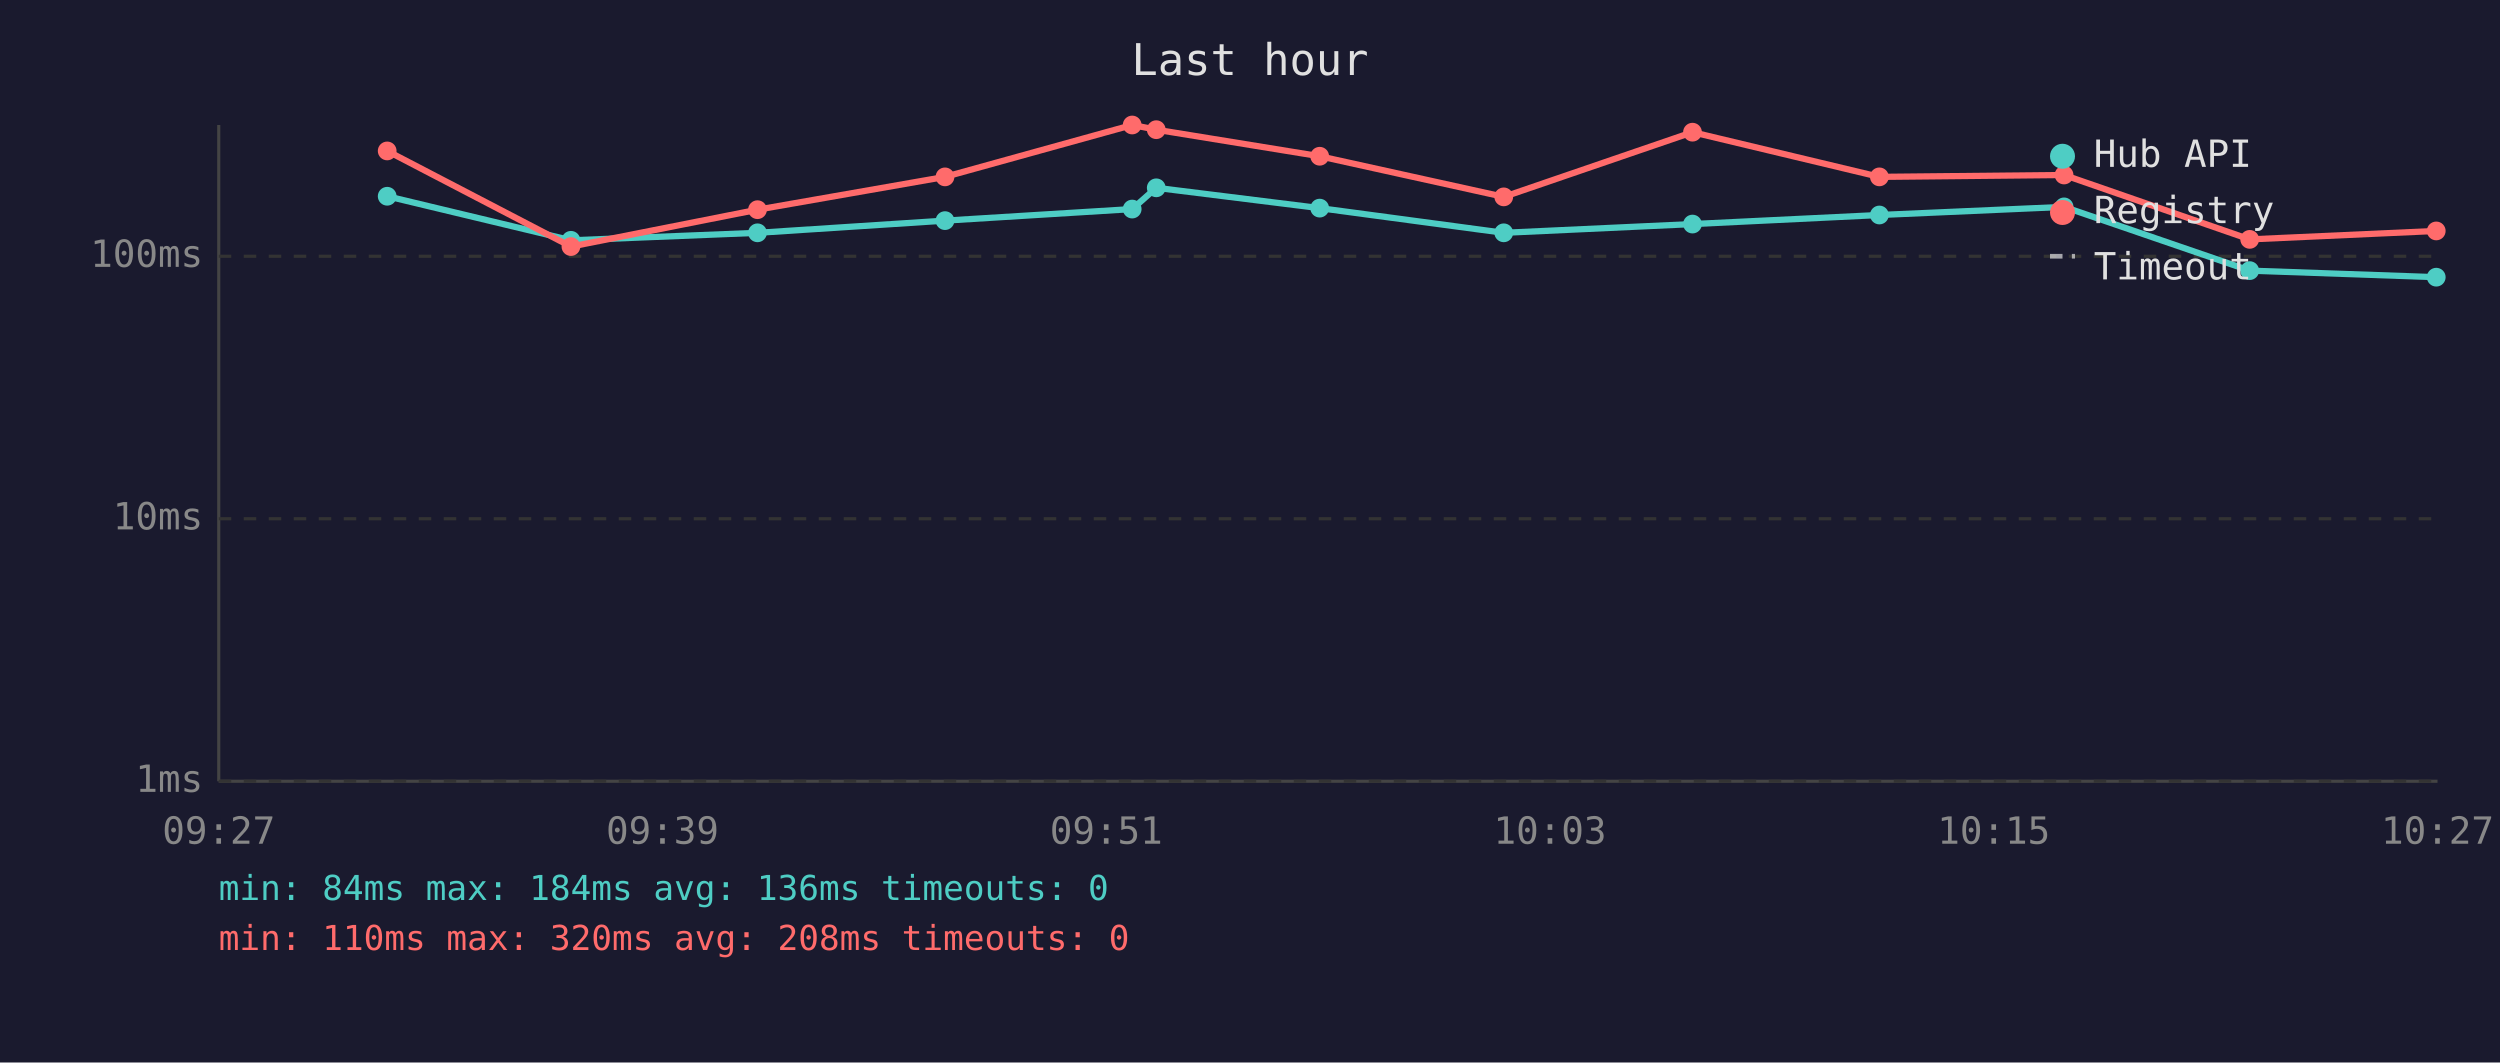
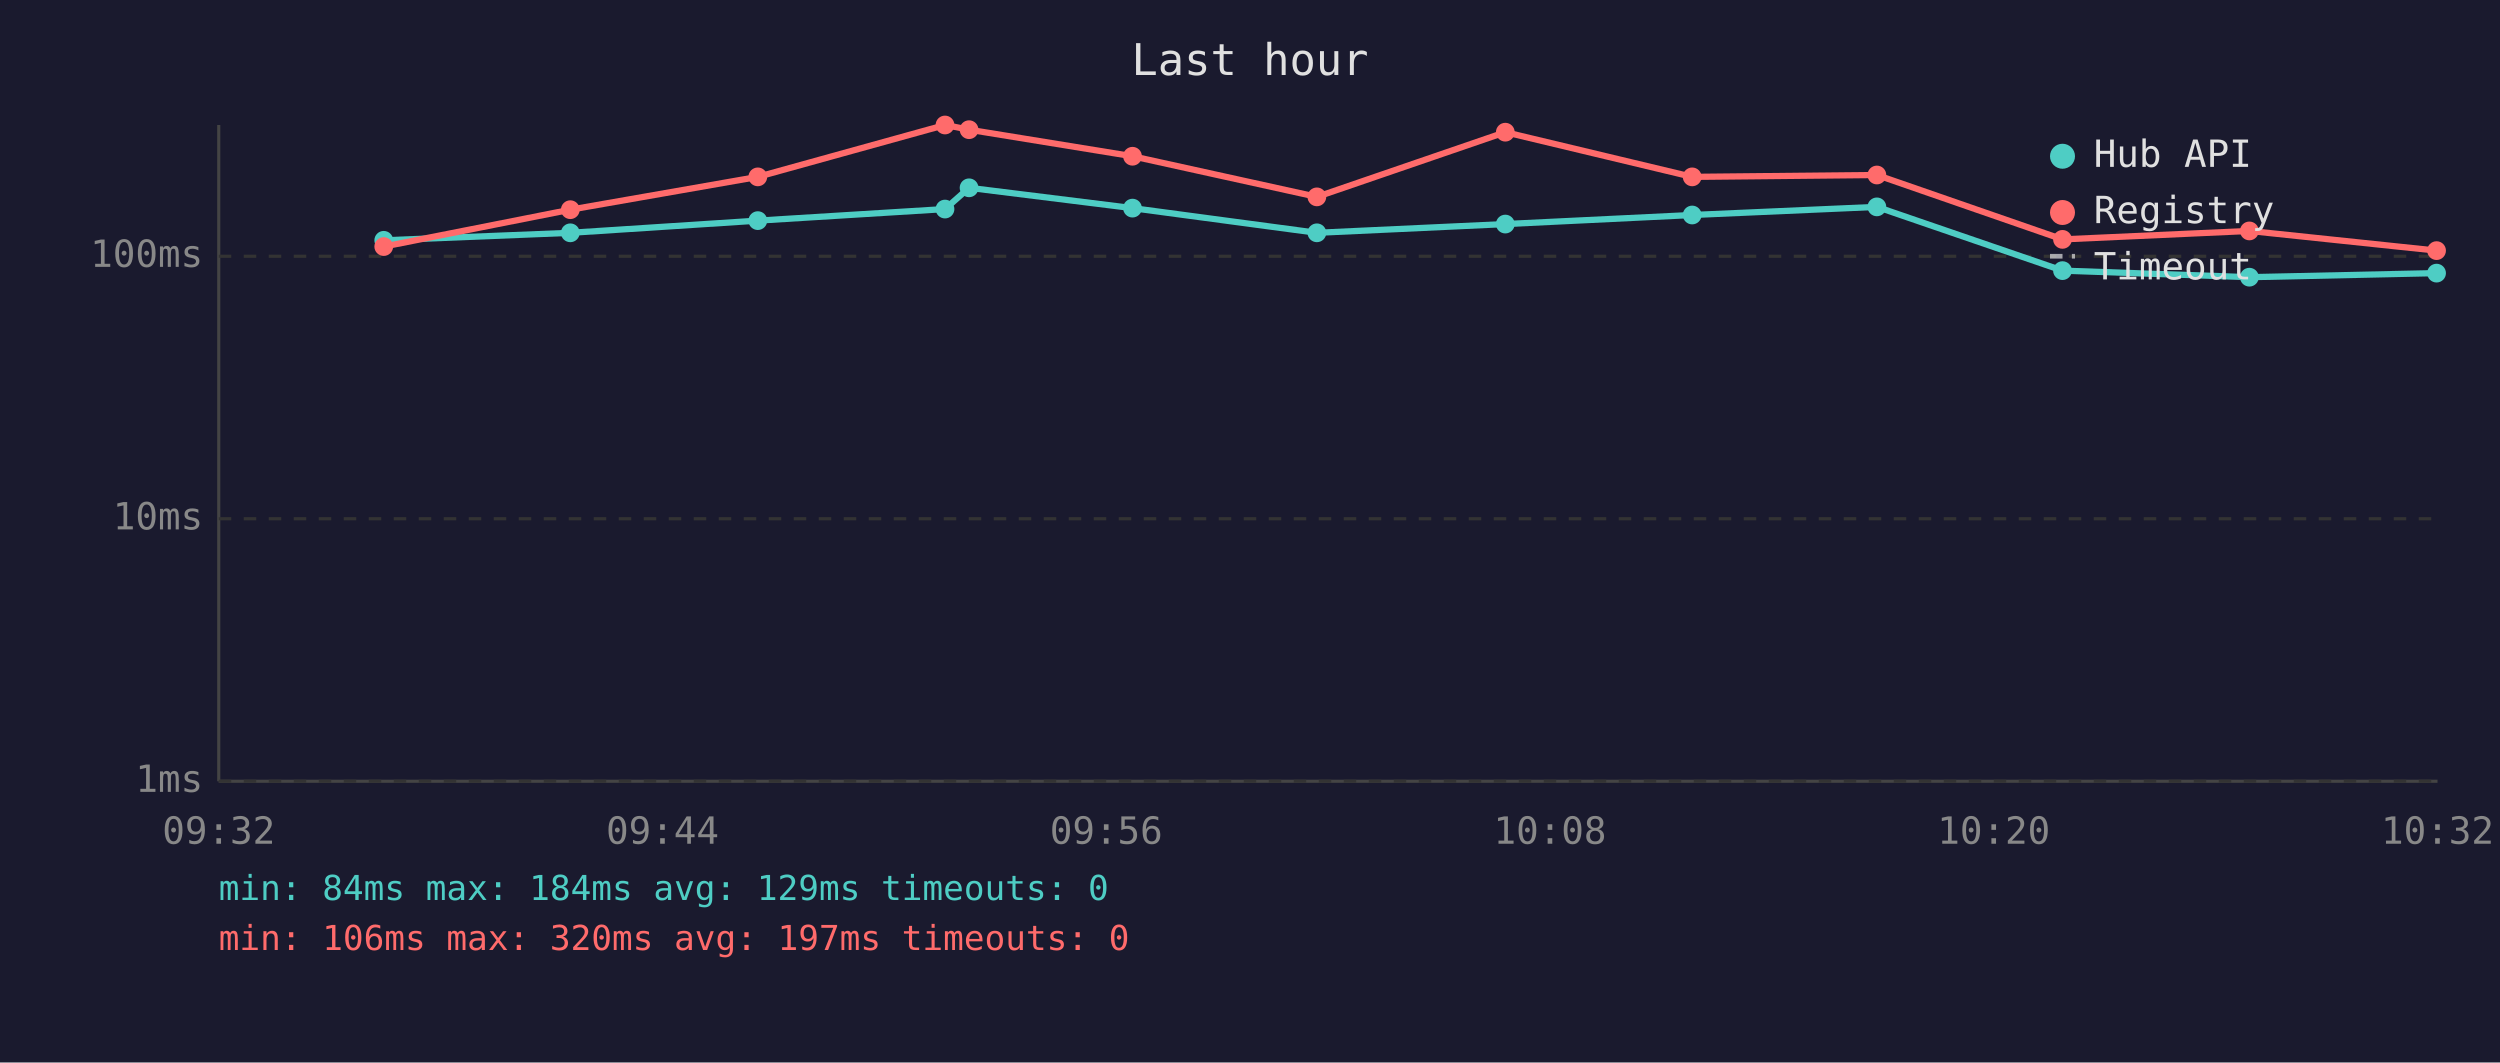
<svg xmlns="http://www.w3.org/2000/svg" viewBox="0 0 800 340" font-family="monospace" font-size="12">
  <rect width="800" height="340" fill="#1a1a2e" />
  <text x="400" y="24" fill="#e0e0e0" font-size="14" text-anchor="middle">Last hour</text>
  <line x1="70" y1="40" x2="70" y2="250" stroke="#444" stroke-width="1" />
  <line x1="70" y1="250" x2="780" y2="250" stroke="#444" stroke-width="1" />
  <line x1="70" y1="250" x2="780" y2="250" stroke="#333" stroke-width="1" stroke-dasharray="4" />
  <text x="65" y="250" fill="#888" text-anchor="end" dominant-baseline="middle">1ms</text>
  <line x1="70" y1="166" x2="780" y2="166" stroke="#333" stroke-width="1" stroke-dasharray="4" />
  <text x="65" y="166" fill="#888" text-anchor="end" dominant-baseline="middle">10ms</text>
  <line x1="70" y1="82" x2="780" y2="82" stroke="#333" stroke-width="1" stroke-dasharray="4" />
  <text x="65" y="82" fill="#888" text-anchor="end" dominant-baseline="middle">100ms</text>
-   <text x="70" y="270" fill="#888" text-anchor="middle">09:27</text>
-   <text x="212" y="270" fill="#888" text-anchor="middle">09:39</text>
-   <text x="354" y="270" fill="#888" text-anchor="middle">09:51</text>
-   <text x="496" y="270" fill="#888" text-anchor="middle">10:03</text>
-   <text x="638" y="270" fill="#888" text-anchor="middle">10:15</text>
-   <text x="780" y="270" fill="#888" text-anchor="middle">10:27</text>
-   <polyline points="123.9,62.8 182.7,76.9 242.4,74.5 302.4,70.6 362.3,66.9 370.0,60.1 422.3,66.6 481.2,74.5 541.6,71.7 601.4,68.8 660.5,66.2 719.9,86.6 779.6,88.7" fill="none" stroke="#4ecdc4" stroke-width="2" opacity="1" />
-   <circle cx="123.9" cy="62.8" r="3" fill="#4ecdc4" />
-   <circle cx="182.7" cy="76.9" r="3" fill="#4ecdc4" />
-   <circle cx="242.4" cy="74.5" r="3" fill="#4ecdc4" />
-   <circle cx="302.4" cy="70.6" r="3" fill="#4ecdc4" />
-   <circle cx="362.3" cy="66.9" r="3" fill="#4ecdc4" />
-   <circle cx="370.0" cy="60.1" r="3" fill="#4ecdc4" />
-   <circle cx="422.3" cy="66.6" r="3" fill="#4ecdc4" />
-   <circle cx="481.2" cy="74.5" r="3" fill="#4ecdc4" />
-   <circle cx="541.6" cy="71.7" r="3" fill="#4ecdc4" />
-   <circle cx="601.4" cy="68.8" r="3" fill="#4ecdc4" />
-   <circle cx="660.5" cy="66.2" r="3" fill="#4ecdc4" />
-   <circle cx="719.9" cy="86.6" r="3" fill="#4ecdc4" />
-   <circle cx="779.6" cy="88.7" r="3" fill="#4ecdc4" />
-   <polyline points="123.9,48.3 182.7,78.9 242.4,67.1 302.4,56.6 362.3,40.0 370.0,41.5 422.3,50.0 481.2,63.0 541.6,42.3 601.4,56.6 660.5,56.0 719.9,76.6 779.6,73.9" fill="none" stroke="#ff6b6b" stroke-width="2" opacity="1" />
-   <circle cx="123.9" cy="48.3" r="3" fill="#ff6b6b" />
-   <circle cx="182.7" cy="78.9" r="3" fill="#ff6b6b" />
-   <circle cx="242.4" cy="67.1" r="3" fill="#ff6b6b" />
-   <circle cx="302.4" cy="56.6" r="3" fill="#ff6b6b" />
-   <circle cx="362.3" cy="40.0" r="3" fill="#ff6b6b" />
-   <circle cx="370.0" cy="41.5" r="3" fill="#ff6b6b" />
-   <circle cx="422.3" cy="50.0" r="3" fill="#ff6b6b" />
-   <circle cx="481.2" cy="63.0" r="3" fill="#ff6b6b" />
-   <circle cx="541.6" cy="42.3" r="3" fill="#ff6b6b" />
-   <circle cx="601.4" cy="56.6" r="3" fill="#ff6b6b" />
-   <circle cx="660.5" cy="56.0" r="3" fill="#ff6b6b" />
-   <circle cx="719.9" cy="76.6" r="3" fill="#ff6b6b" />
-   <circle cx="779.6" cy="73.9" r="3" fill="#ff6b6b" />
+   <text x="70" y="270" fill="#888" text-anchor="middle">09:32</text>
+   <text x="212" y="270" fill="#888" text-anchor="middle">09:44</text>
+   <text x="354" y="270" fill="#888" text-anchor="middle">09:56</text>
+   <text x="496" y="270" fill="#888" text-anchor="middle">10:08</text>
+   <text x="638" y="270" fill="#888" text-anchor="middle">10:20</text>
+   <text x="780" y="270" fill="#888" text-anchor="middle">10:32</text>
+   <polyline points="122.8,76.9 182.5,74.5 242.5,70.6 302.4,66.9 310.1,60.1 362.4,66.6 421.4,74.5 481.7,71.7 541.5,68.8 600.6,66.2 660.0,86.6 719.8,88.7 779.7,87.4" fill="none" stroke="#4ecdc4" stroke-width="2" opacity="1" />
+   <circle cx="122.8" cy="76.9" r="3" fill="#4ecdc4" />
+   <circle cx="182.5" cy="74.5" r="3" fill="#4ecdc4" />
+   <circle cx="242.5" cy="70.6" r="3" fill="#4ecdc4" />
+   <circle cx="302.4" cy="66.9" r="3" fill="#4ecdc4" />
+   <circle cx="310.1" cy="60.1" r="3" fill="#4ecdc4" />
+   <circle cx="362.4" cy="66.6" r="3" fill="#4ecdc4" />
+   <circle cx="421.4" cy="74.5" r="3" fill="#4ecdc4" />
+   <circle cx="481.7" cy="71.7" r="3" fill="#4ecdc4" />
+   <circle cx="541.5" cy="68.8" r="3" fill="#4ecdc4" />
+   <circle cx="600.6" cy="66.2" r="3" fill="#4ecdc4" />
+   <circle cx="660.0" cy="86.6" r="3" fill="#4ecdc4" />
+   <circle cx="719.8" cy="88.7" r="3" fill="#4ecdc4" />
+   <circle cx="779.7" cy="87.4" r="3" fill="#4ecdc4" />
+   <polyline points="122.8,78.9 182.5,67.1 242.5,56.6 302.4,40.0 310.1,41.5 362.4,50.0 421.4,63.0 481.7,42.3 541.5,56.6 600.6,56.0 660.0,76.6 719.8,73.9 779.7,80.2" fill="none" stroke="#ff6b6b" stroke-width="2" opacity="1" />
+   <circle cx="122.8" cy="78.9" r="3" fill="#ff6b6b" />
+   <circle cx="182.5" cy="67.1" r="3" fill="#ff6b6b" />
+   <circle cx="242.5" cy="56.6" r="3" fill="#ff6b6b" />
+   <circle cx="302.4" cy="40.0" r="3" fill="#ff6b6b" />
+   <circle cx="310.1" cy="41.5" r="3" fill="#ff6b6b" />
+   <circle cx="362.4" cy="50.0" r="3" fill="#ff6b6b" />
+   <circle cx="421.4" cy="63.0" r="3" fill="#ff6b6b" />
+   <circle cx="481.7" cy="42.3" r="3" fill="#ff6b6b" />
+   <circle cx="541.5" cy="56.6" r="3" fill="#ff6b6b" />
+   <circle cx="600.6" cy="56.0" r="3" fill="#ff6b6b" />
+   <circle cx="660.0" cy="76.6" r="3" fill="#ff6b6b" />
+   <circle cx="719.8" cy="73.9" r="3" fill="#ff6b6b" />
+   <circle cx="779.7" cy="80.2" r="3" fill="#ff6b6b" />
  <circle cx="660" cy="50" r="4" fill="#4ecdc4" />
  <text x="670" y="50" fill="#e0e0e0" dominant-baseline="middle">Hub API</text>
  <circle cx="660" cy="68" r="4" fill="#ff6b6b" />
  <text x="670" y="68" fill="#e0e0e0" dominant-baseline="middle">Registry</text>
  <line x1="656" y1="82" x2="664" y2="82" stroke="#e0e0e0" stroke-width="1.5" stroke-dasharray="4,3" opacity="0.7" />
  <text x="670" y="86" fill="#e0e0e0" dominant-baseline="middle">Timeout</text>
-   <text x="70" y="288" fill="#4ecdc4" font-size="11">min: 84ms  max: 184ms  avg: 136ms  timeouts: 0</text>
-   <text x="70" y="304" fill="#ff6b6b" font-size="11">min: 110ms  max: 320ms  avg: 208ms  timeouts: 0</text>
+   <text x="70" y="288" fill="#4ecdc4" font-size="11">min: 84ms  max: 184ms  avg: 129ms  timeouts: 0</text>
+   <text x="70" y="304" fill="#ff6b6b" font-size="11">min: 106ms  max: 320ms  avg: 197ms  timeouts: 0</text>
</svg>
